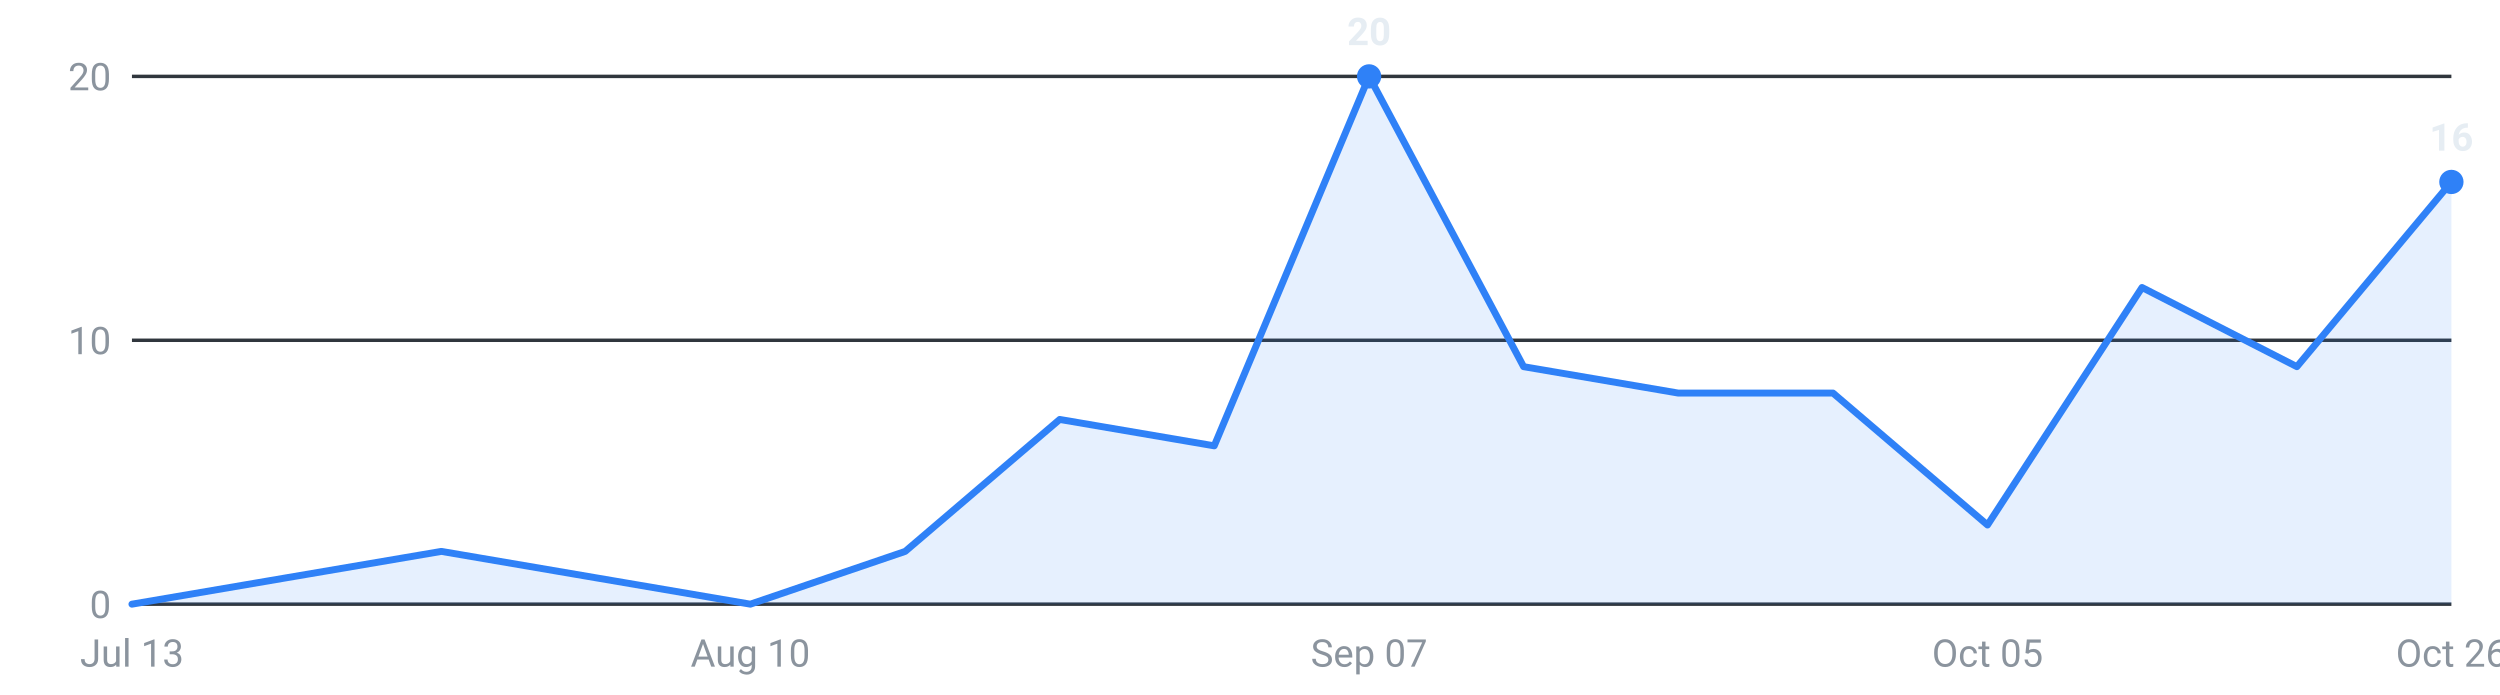
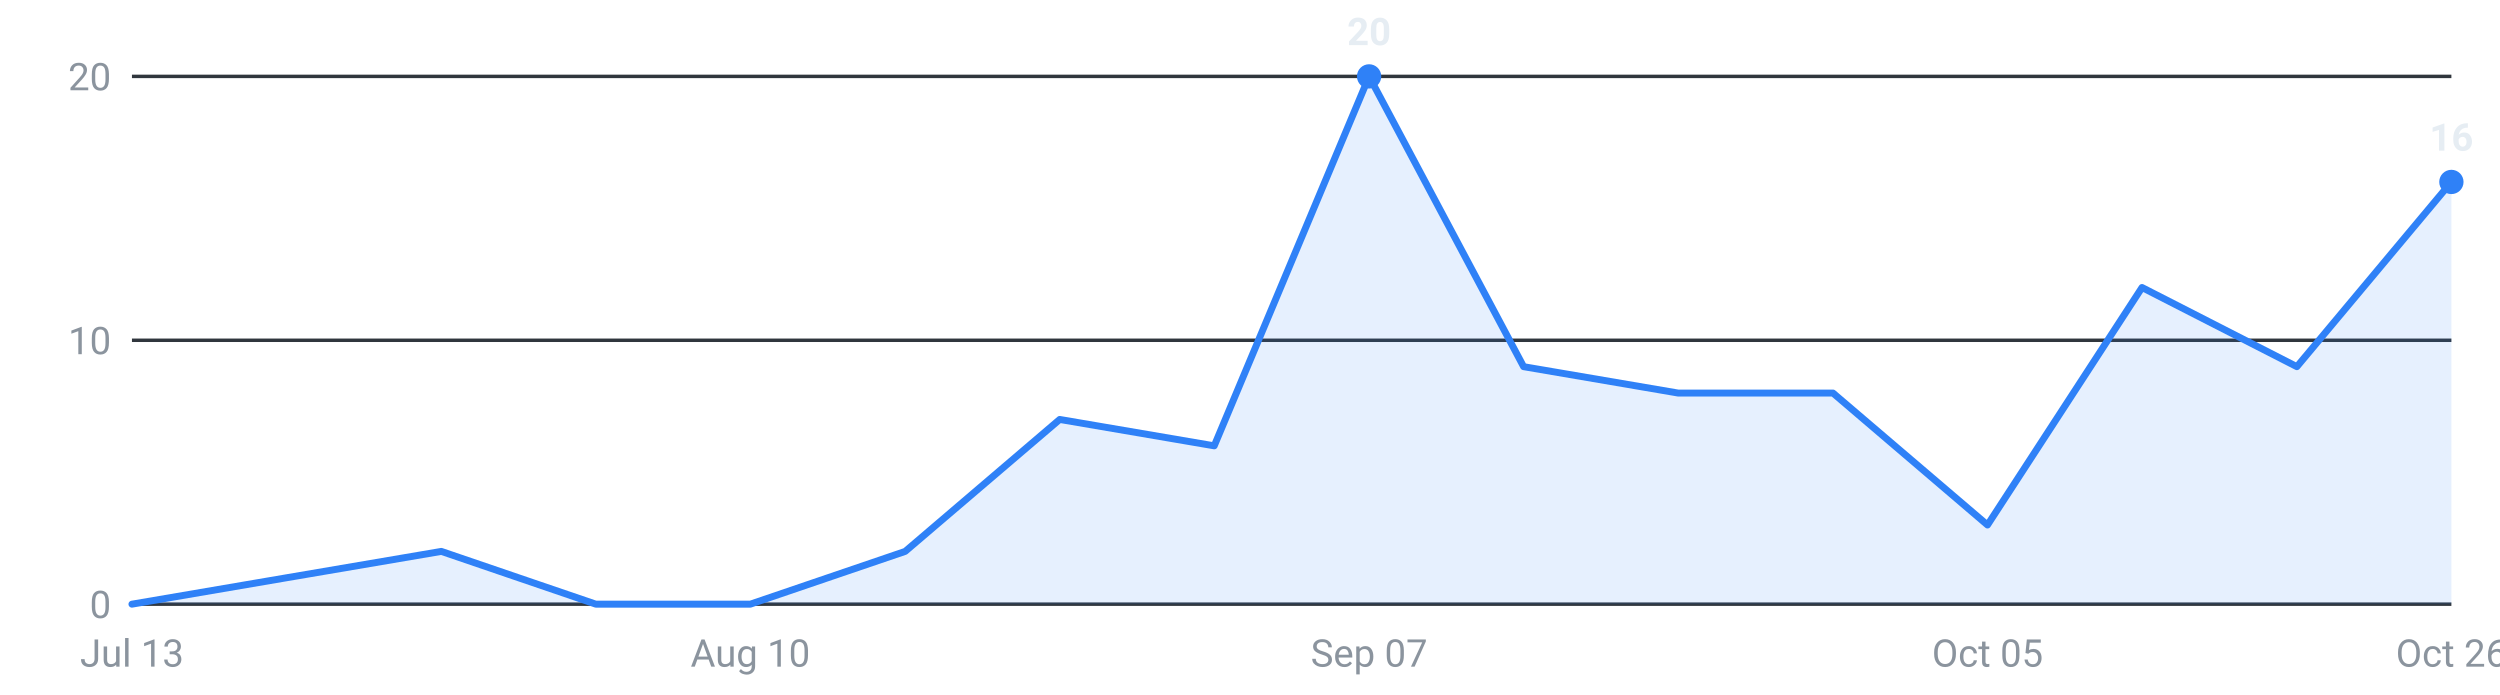
<svg xmlns="http://www.w3.org/2000/svg" viewBox="0 0 720 200" width="720" height="200" role="img" aria-label="Internships posted per week, last 16 weeks">
  <g font-family="-apple-system,Segoe UI,Roboto,sans-serif" font-size="11">
    <line x1="38" y1="174.0" x2="706" y2="174.0" stroke="#30363d" stroke-width="1" />
    <text x="32" y="178.0" text-anchor="end" fill="#8b949e">0</text>
    <line x1="38" y1="98.0" x2="706" y2="98.0" stroke="#30363d" stroke-width="1" />
    <text x="32" y="102.0" text-anchor="end" fill="#8b949e">10</text>
    <line x1="38" y1="22.0" x2="706" y2="22.0" stroke="#30363d" stroke-width="1" />
    <text x="32" y="26.0" text-anchor="end" fill="#8b949e">20</text>
-     <path d="M38.0,174 L38.0,174.0 L82.5,166.4 L127.1,158.8 L171.6,166.4 L216.1,174.0 L260.7,158.8 L305.2,120.8 L349.7,128.4 L394.3,22.0 L438.8,105.6 L483.3,113.2 L527.9,113.2 L572.4,151.2 L616.9,82.8 L661.5,105.6 L706.0,52.4 L706.0,174 Z" fill="#2f81f7" fill-opacity="0.12" />
-     <polyline points="38.0,174.0 82.5,166.4 127.1,158.8 171.6,166.4 216.1,174.0 260.7,158.8 305.2,120.8 349.7,128.4 394.3,22.0 438.8,105.6 483.3,113.2 527.9,113.2 572.4,151.2 616.9,82.8 661.5,105.6 706.0,52.4" fill="none" stroke="#2f81f7" stroke-width="2" stroke-linejoin="round" stroke-linecap="round" />
+     <path d="M38.0,174 L38.0,174.0 L82.5,166.4 L127.1,158.8 L171.6,174.0 L216.1,174.0 L260.7,158.8 L305.2,120.8 L349.7,128.4 L394.3,22.0 L438.8,105.6 L483.3,113.2 L527.9,113.2 L572.4,151.2 L616.9,82.8 L661.5,105.6 L706.0,52.4 L706.0,174 Z" fill="#2f81f7" fill-opacity="0.12" />
+     <polyline points="38.0,174.0 82.5,166.4 127.1,158.8 171.6,174.0 216.1,174.0 260.7,158.8 305.2,120.8 349.7,128.4 394.3,22.0 438.8,105.6 483.3,113.2 527.9,113.2 572.4,151.2 616.9,82.8 661.5,105.6 706.0,52.4" fill="none" stroke="#2f81f7" stroke-width="2" stroke-linejoin="round" stroke-linecap="round" />
    <circle cx="394.3" cy="22.0" r="3.5" fill="#2f81f7" />
    <text x="394.3" y="13.0" text-anchor="middle" fill="#e6edf3" font-weight="600">20</text>
    <circle cx="706.0" cy="52.4" r="3.5" fill="#2f81f7" />
    <text x="706.0" y="43.4" text-anchor="middle" fill="#e6edf3" font-weight="600">16</text>
    <text x="38.0" y="192" text-anchor="middle" fill="#8b949e">Jul 13</text>
    <text x="216.1" y="192" text-anchor="middle" fill="#8b949e">Aug 10</text>
    <text x="394.3" y="192" text-anchor="middle" fill="#8b949e">Sep 07</text>
    <text x="572.4" y="192" text-anchor="middle" fill="#8b949e">Oct 05</text>
    <text x="706.0" y="192" text-anchor="middle" fill="#8b949e">Oct 26</text>
  </g>
</svg>
